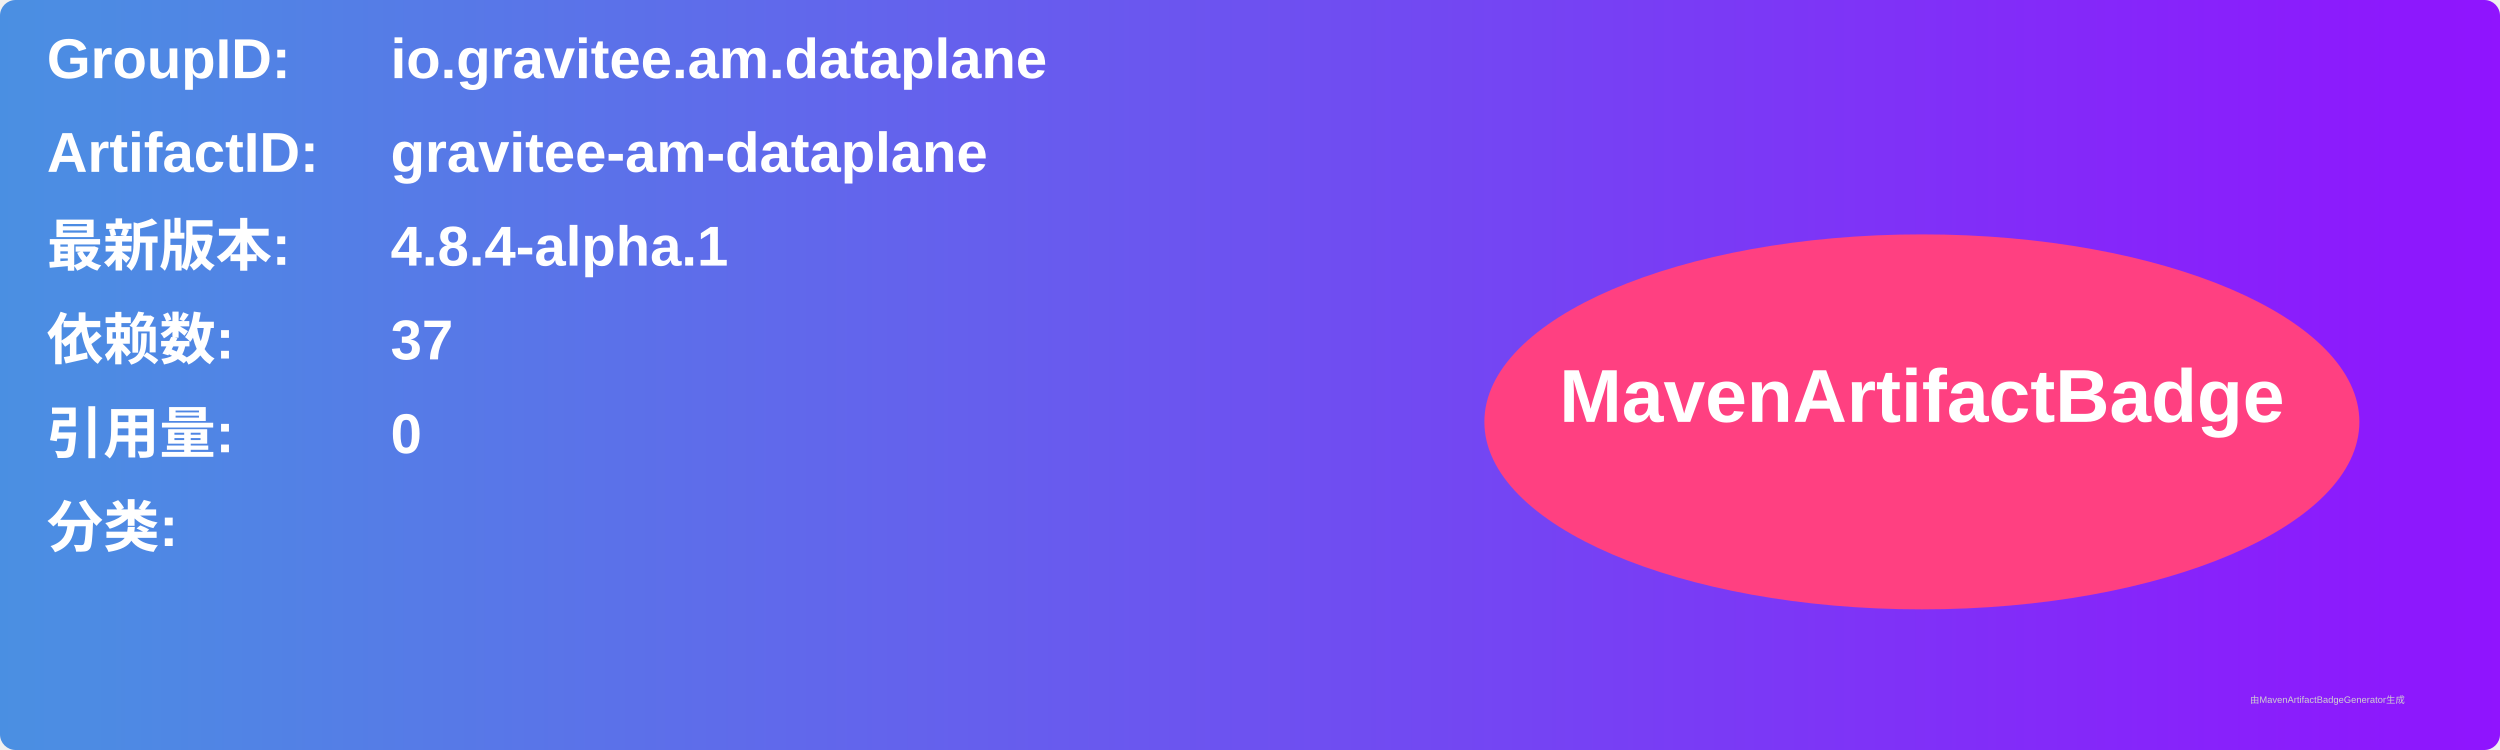
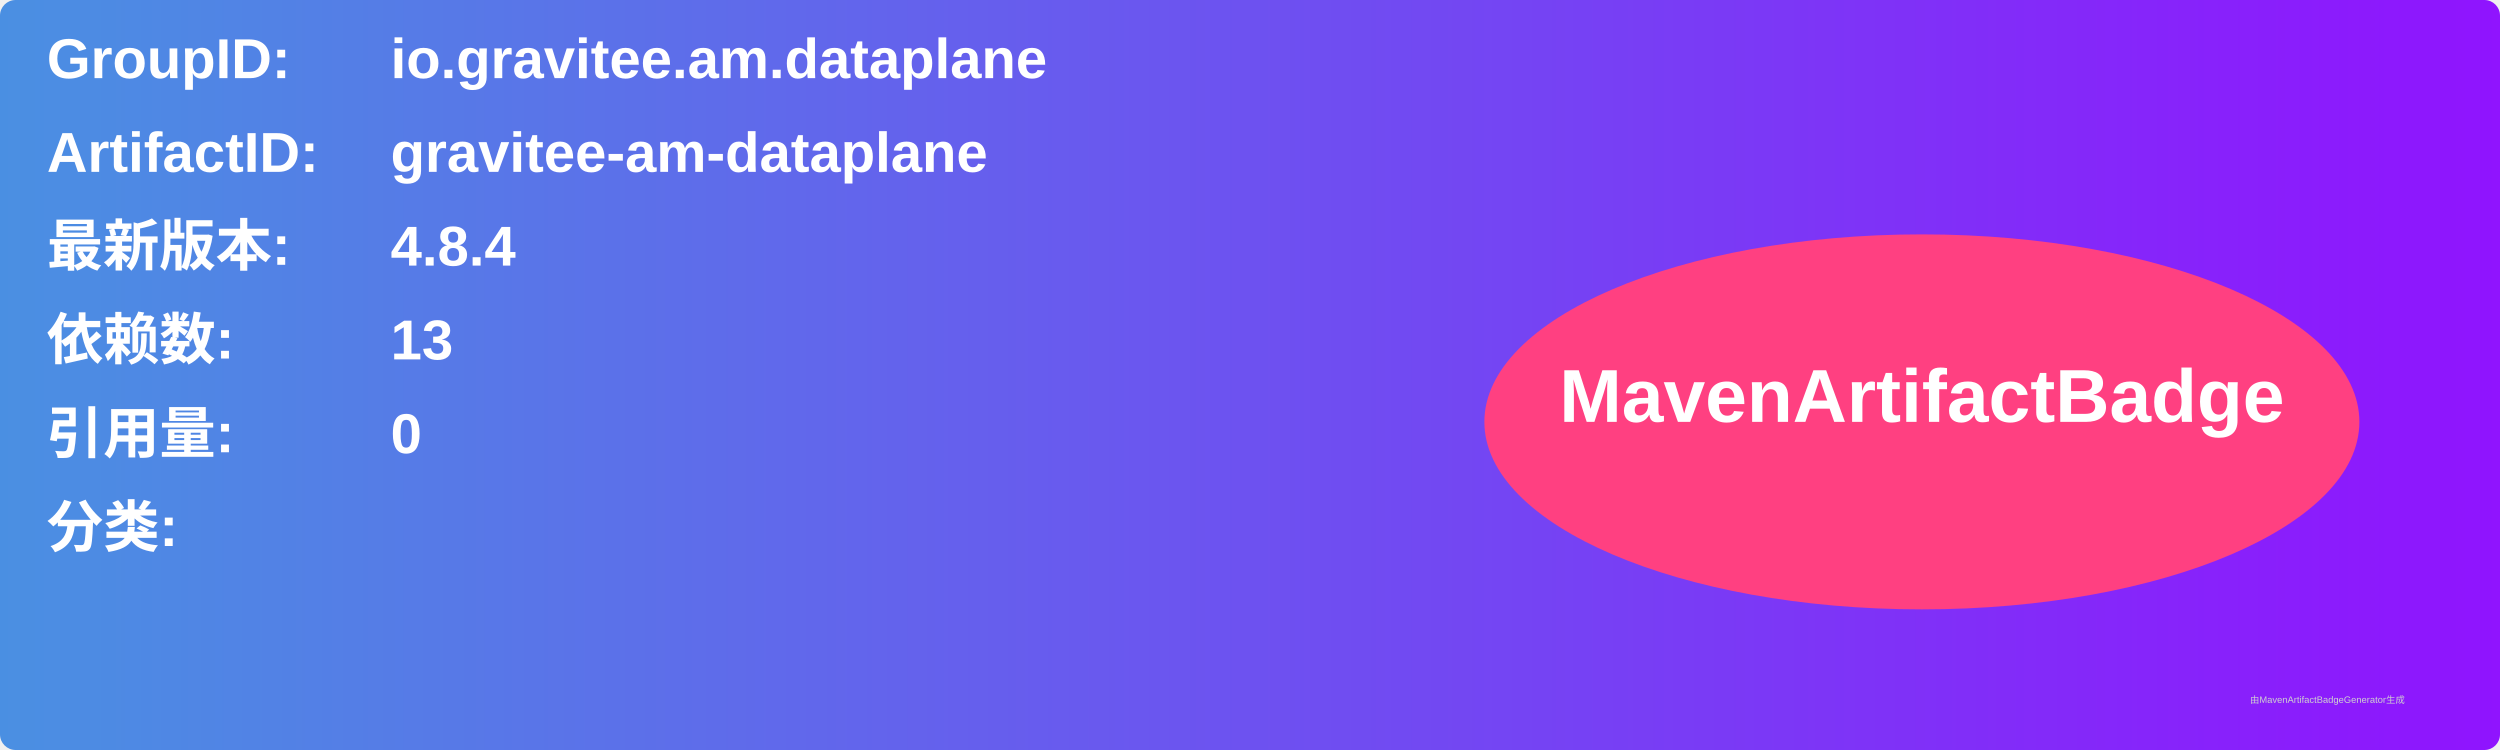
<svg xmlns="http://www.w3.org/2000/svg" width="800" height="240" viewBox="0 0 800 240">
  <linearGradient id="grad" x1="0%" y1="0%" x2="100%" y2="0%">
    <stop offset="0%" stop-color="#4a90e2" />
    <stop offset="100%" stop-color="#9013fe" />
  </linearGradient>
  <rect width="100%" height="100%" rx="5" ry="5" fill="url(#grad)" />
  <g transform="translate(15, 15)">
    <text x="0" y="10" font-family="Arial" font-size="18" fill="white" font-weight="bold" width="260">GroupID:</text>
    <text x="110" y="10" font-family="Arial" font-size="18" fill="white" font-weight="bold" width="460">io.gravitee.am.dataplane</text>
    <text x="0" y="40" font-family="Arial" font-size="18" fill="white" font-weight="bold" width="260">ArtifactID:</text>
    <text x="110" y="40" font-family="Arial" font-size="18" fill="white" font-weight="bold" width="460">gravitee-am-dataplane</text>
    <text x="0" y="70" font-family="Arial" font-size="18" fill="white" font-weight="bold">最新版本:</text>
    <text x="110" y="70" font-family="Arial" font-size="18" fill="white" font-weight="bold">
-       <tspan font-weight="bold">4.8.4-alpha.1</tspan>
+       <tspan font-weight="bold">4.8.4</tspan>
    </text>
    <text x="0" y="100" font-family="Arial" font-size="18" fill="white" font-weight="bold">依赖数: </text>
    <text x="110" y="100" font-family="Arial" font-size="18" fill="white">
-       <tspan font-weight="bold">37</tspan>
+       <tspan font-weight="bold">13</tspan>
    </text>
    <text x="0" y="130" font-family="Arial" font-size="18" fill="white" font-weight="bold">引用量: </text>
    <text x="110" y="130" font-family="Arial" font-size="18" fill="white">
      <tspan font-weight="bold">0</tspan>
    </text>
    <text x="0" y="160" font-family="Arial" font-size="18" fill="white" font-weight="bold">分类:</text>
    <text x="10" y="190" font-family="Arial" font-size="10" fill="white">
      <tspan font-weight="bold" />
    </text>
    <ellipse cx="600" cy="120" rx="140" ry="60" fill="#ff4081" />
    <text x="600" y="120" text-anchor="middle" font-family="Arial" font-size="24" fill="white" font-weight="bold">MavenArtifactBadge</text>
  </g>
  <text x="720" y="225" font-family="Arial" font-size="3" fill="#d0d0d0">由MavenArtifactBadgeGenerator生成</text>
</svg>
